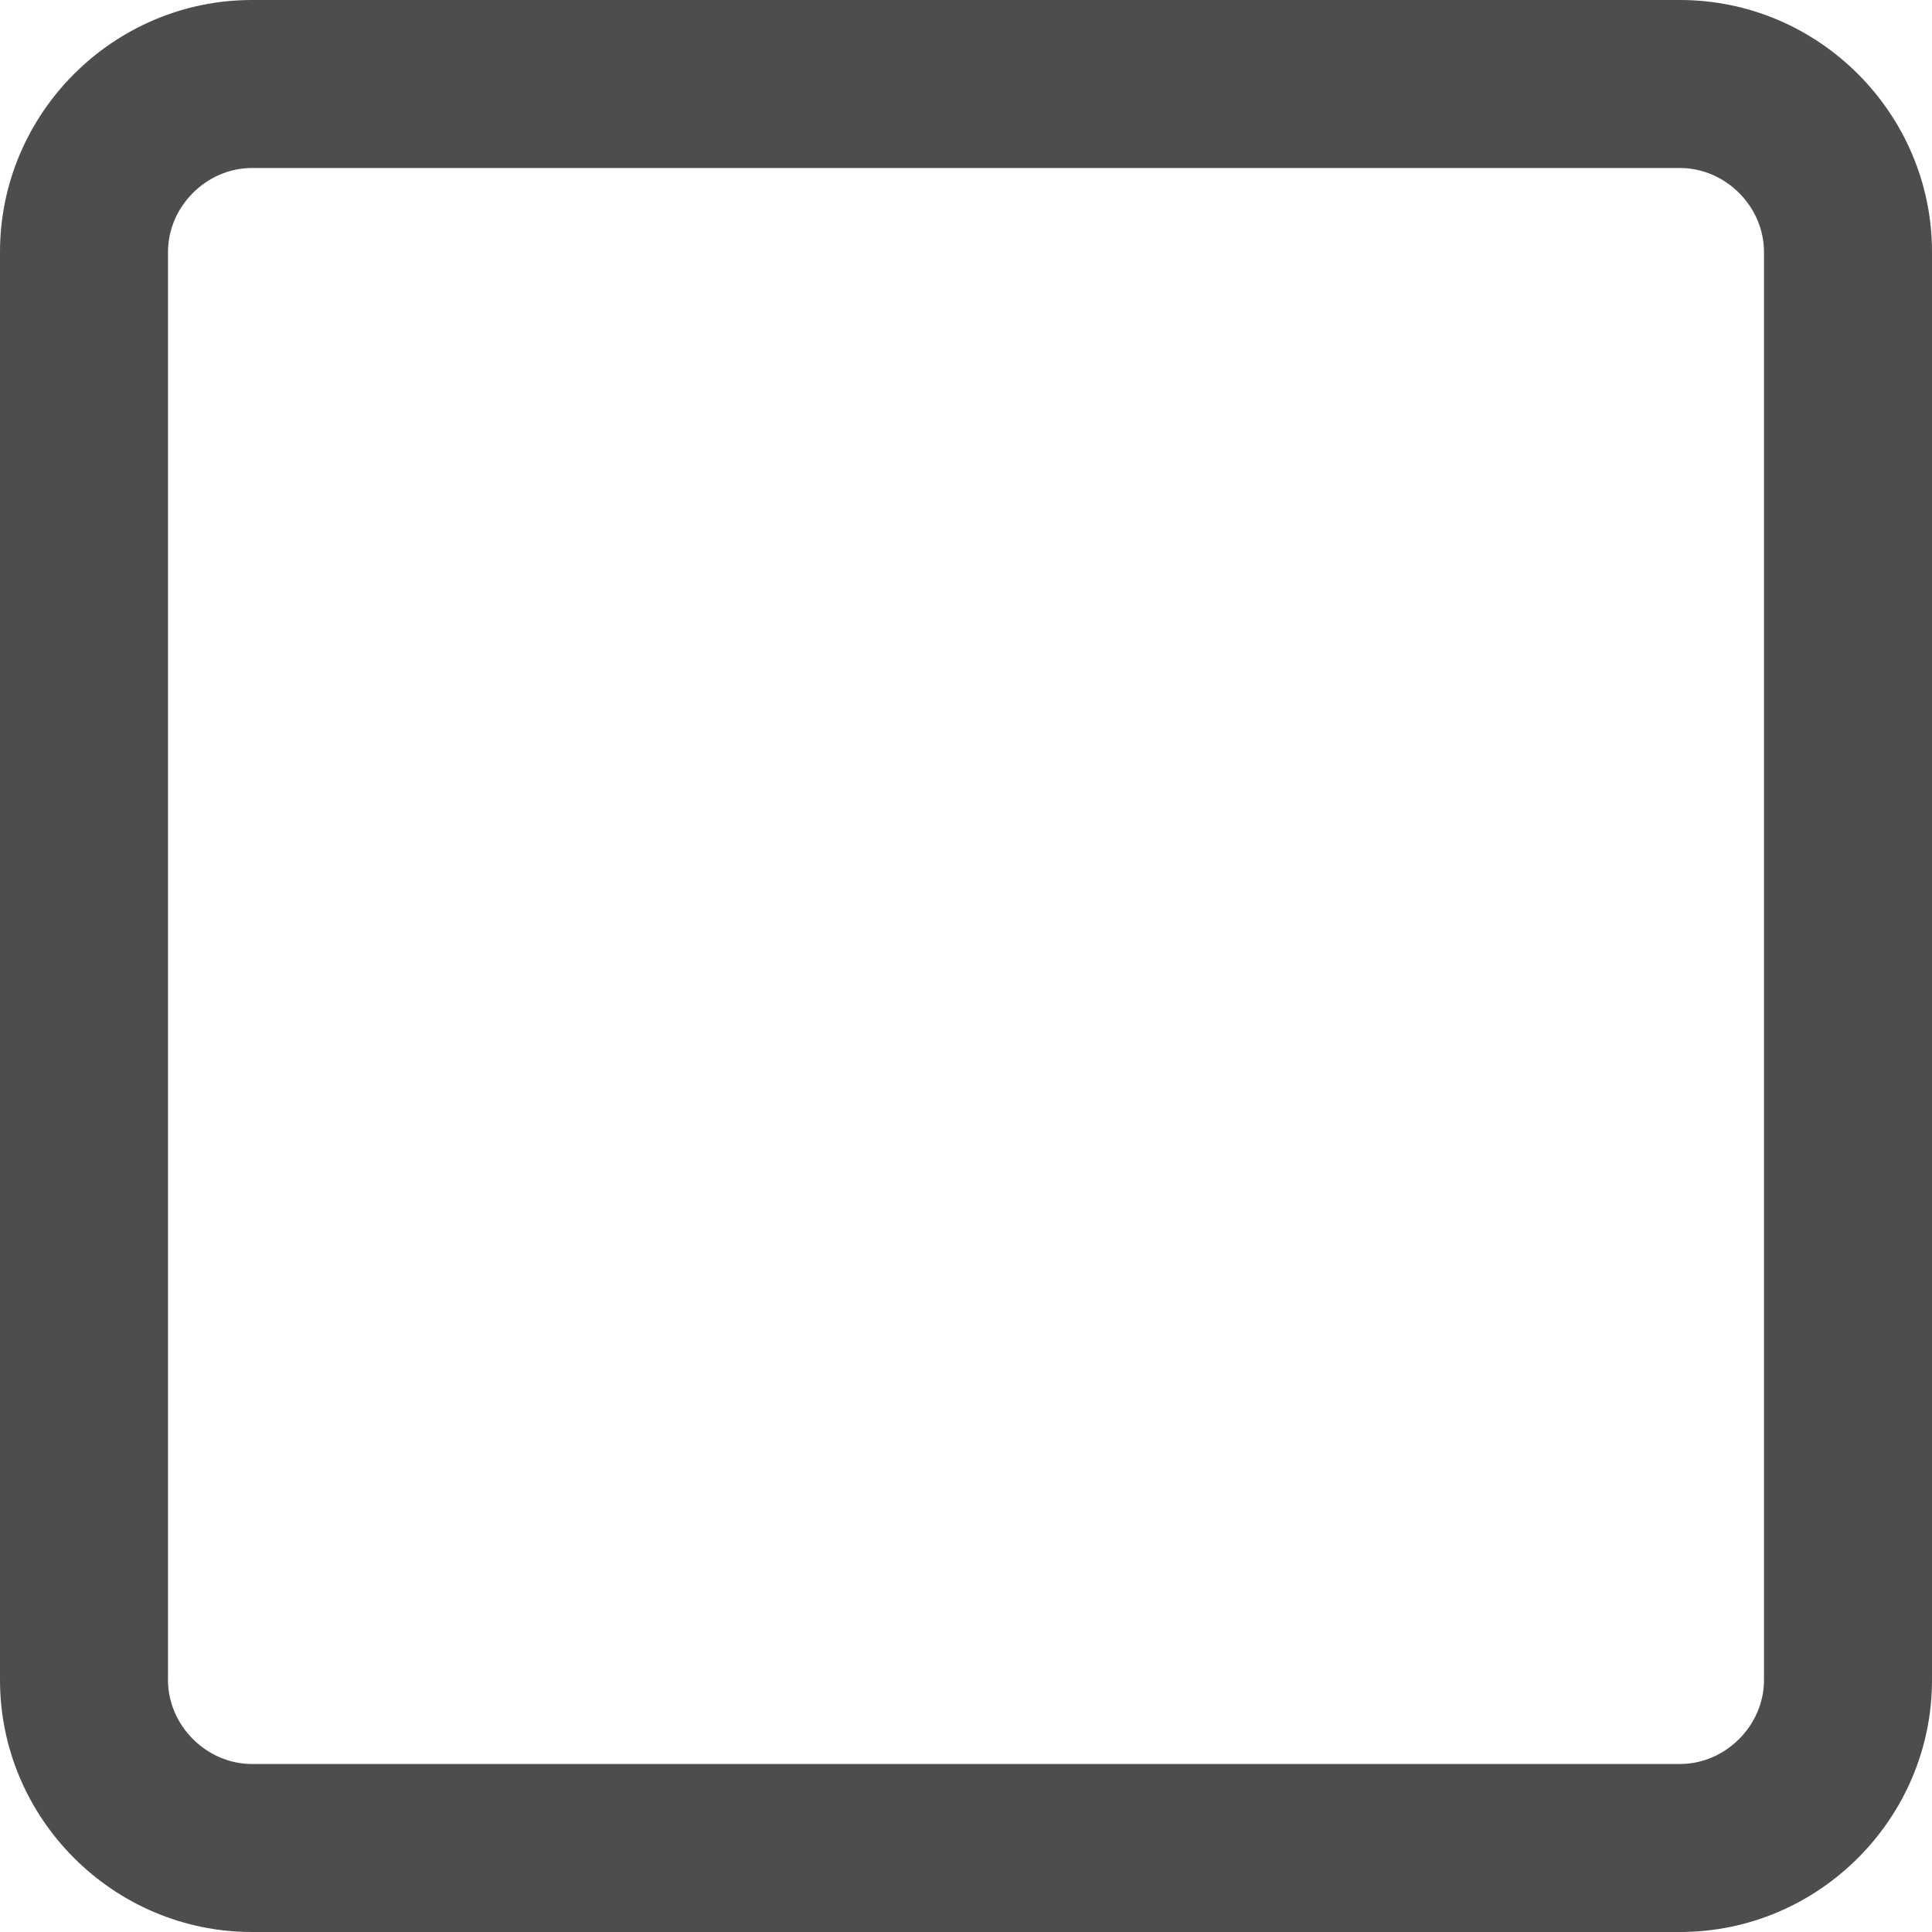
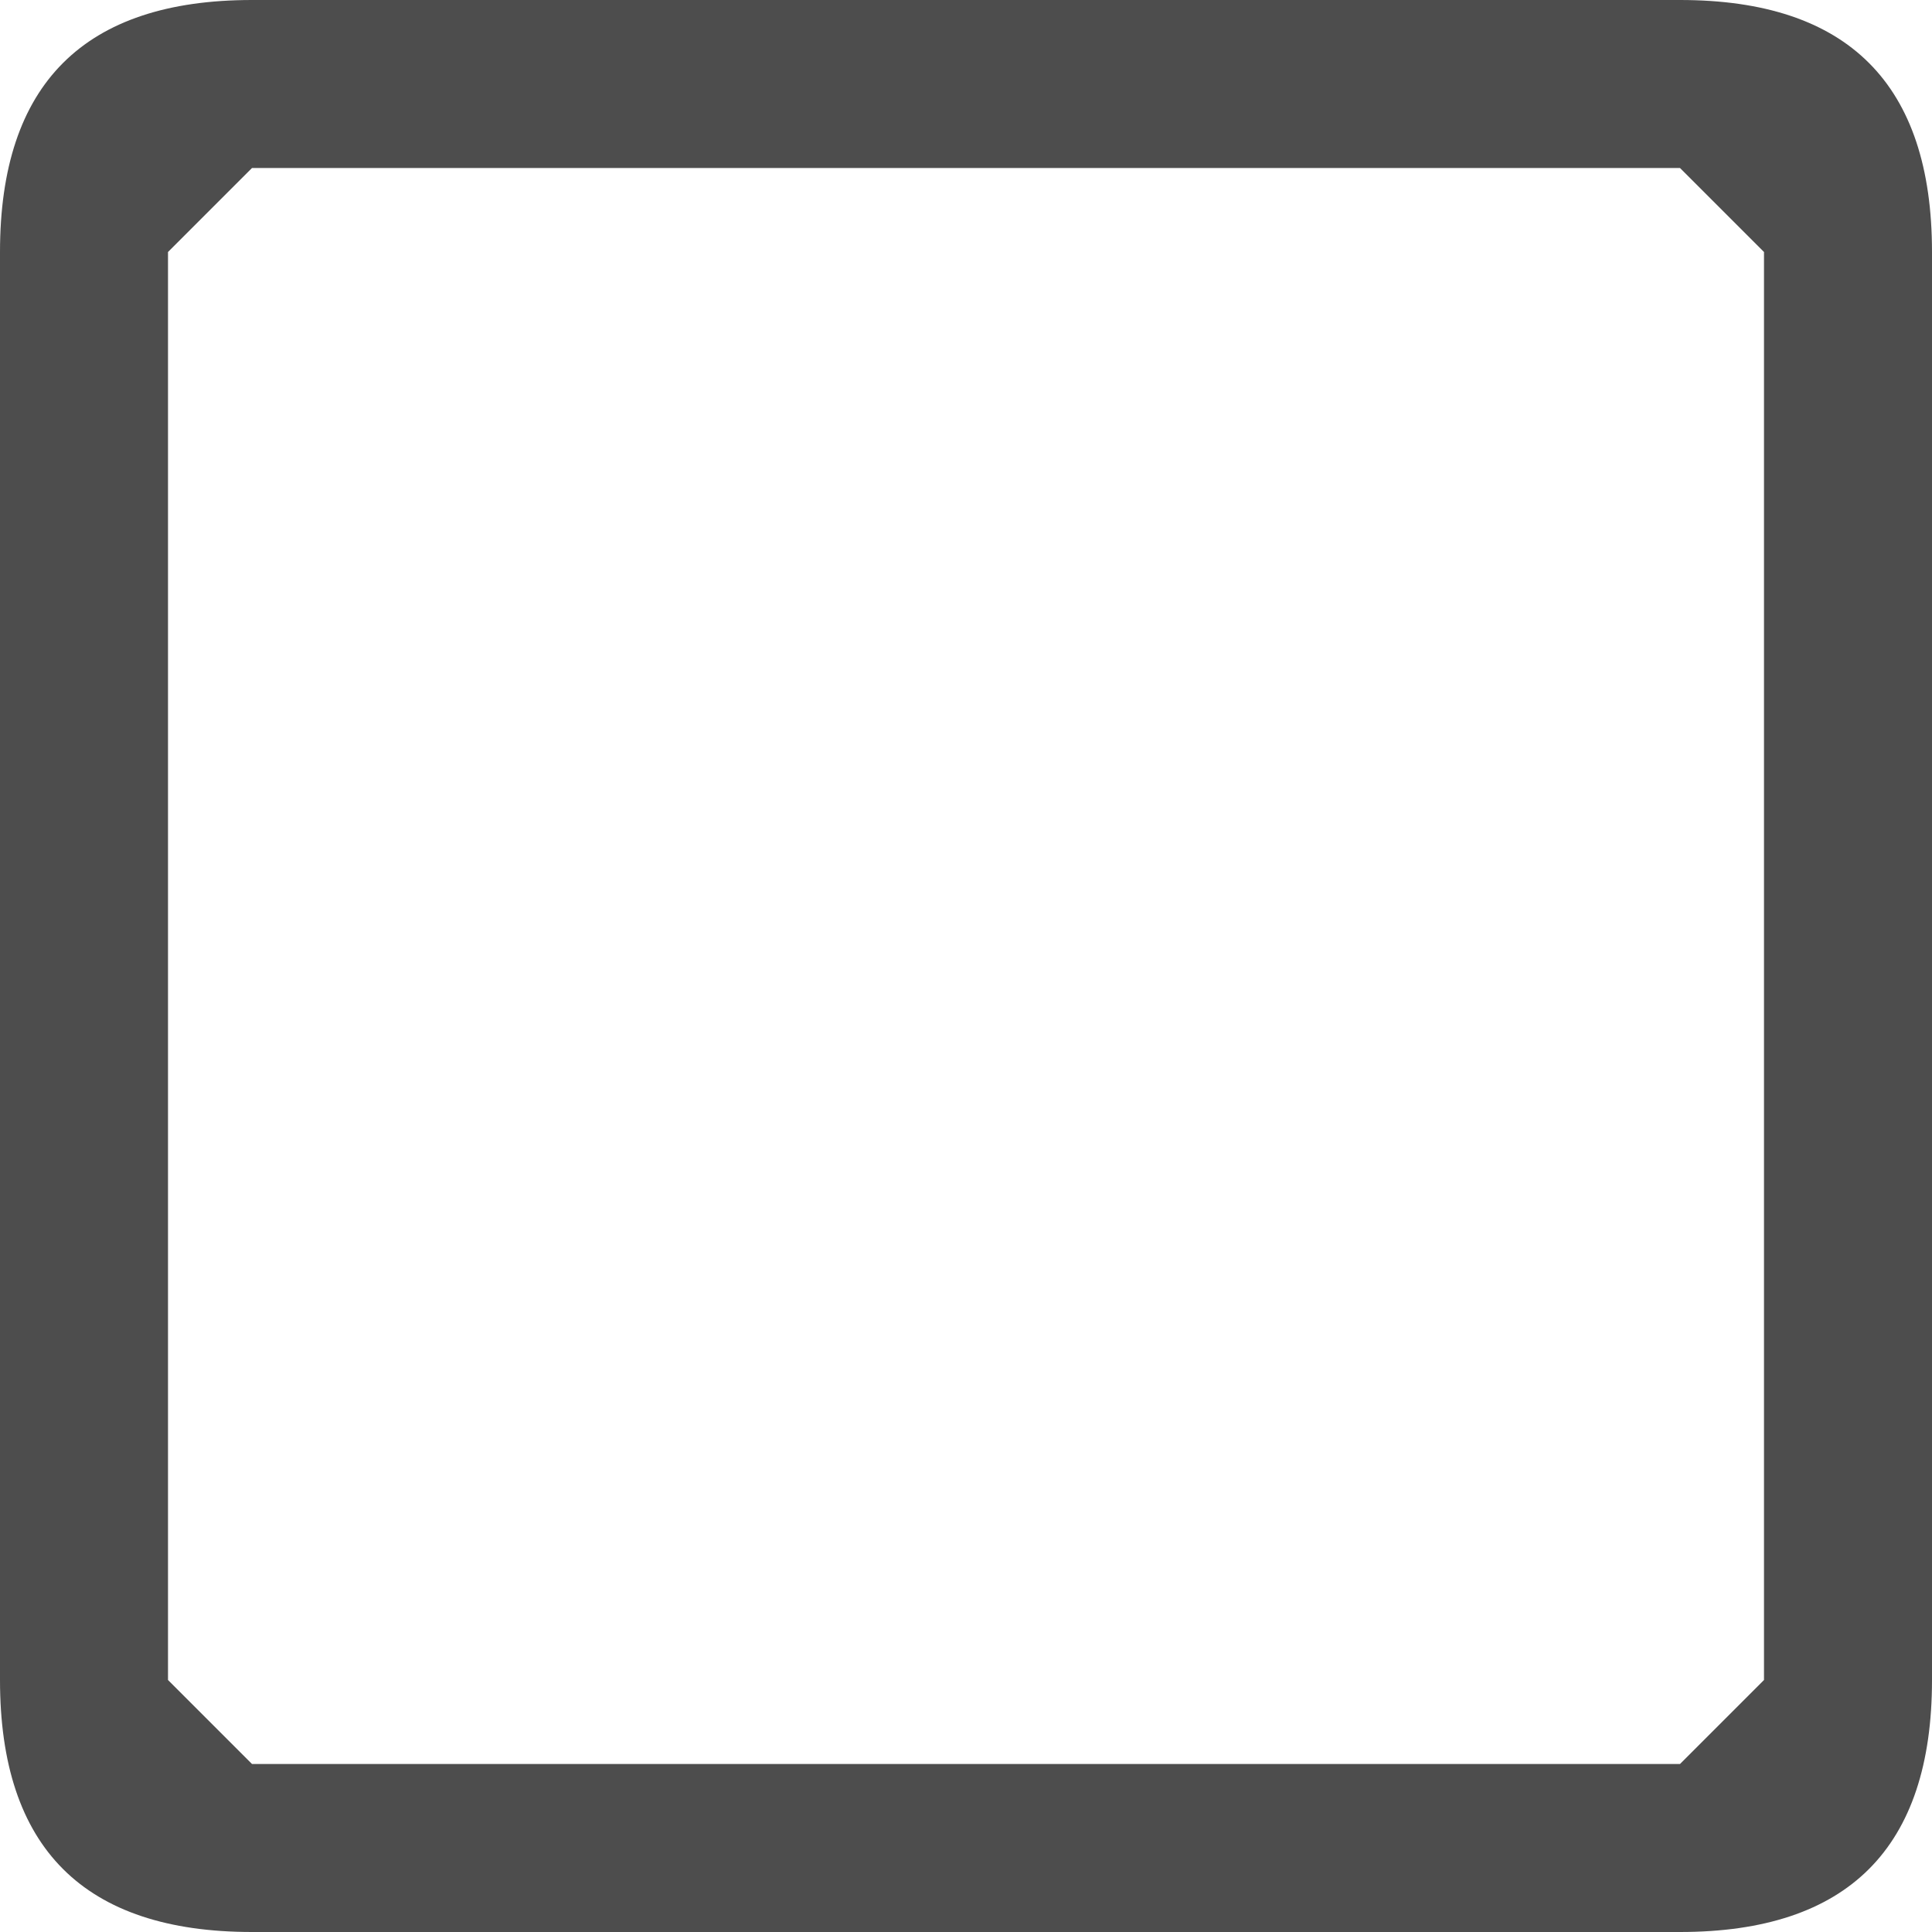
- <svg xmlns="http://www.w3.org/2000/svg" width="23" height="23" viewBox="0 0 23 23">
-   <path fill="#4D4D4D" d="M20 2c.542 0 1 .458 1 1v17c0 .542-.458 1-1 1H3c-.542 0-1-.458-1-1V3c0-.542.458-1 1-1h17m0-2H3C1.35 0 0 1.35 0 3v17c0 1.65 1.35 3 3 3h17c1.65 0 3-1.35 3-3V3c0-1.65-1.35-3-3-3z" />
+ <svg xmlns="http://www.w3.org/2000/svg" viewBox="0 0 23 23">
+   <path fill="#4D4D4D" d="M20 2l1 1v17l-1 1H3l-1-1V3l1-1h17m0-2H3C1 0 0 1 0 3v17c0 2 1 3 3 3h17c2 0 3-1 3-3V3c0-2-1-3-3-3z" />
</svg>
